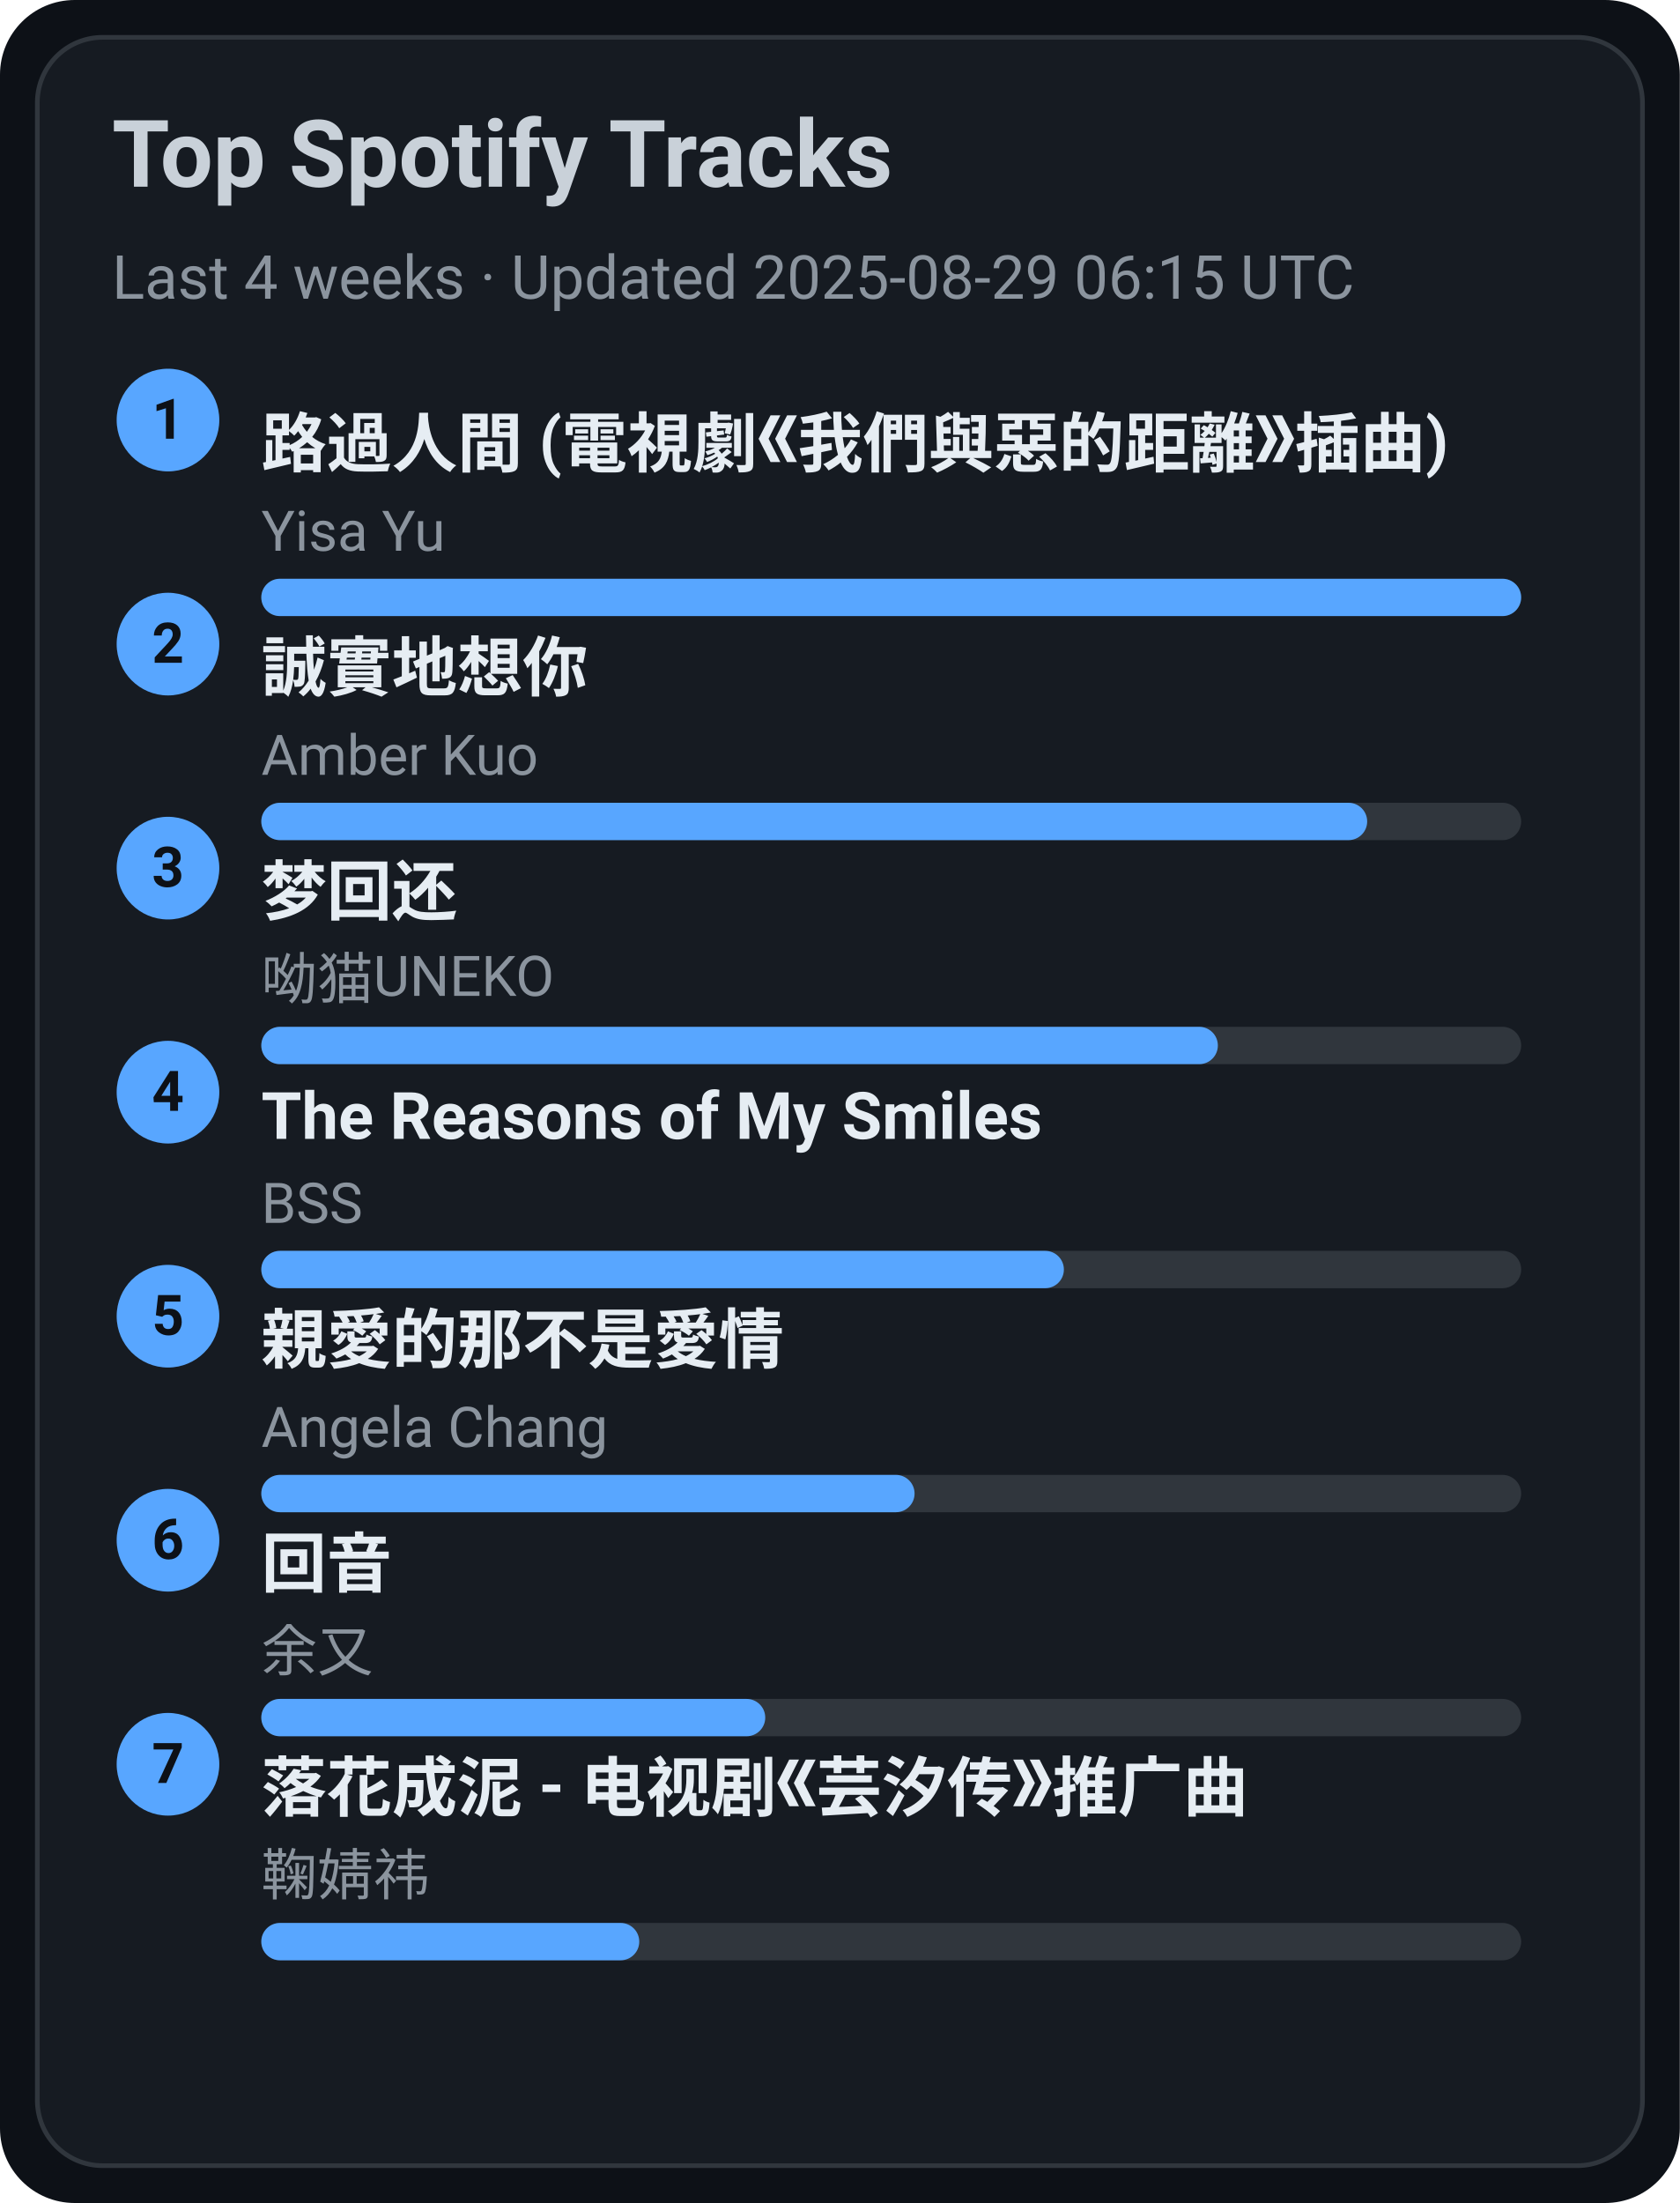
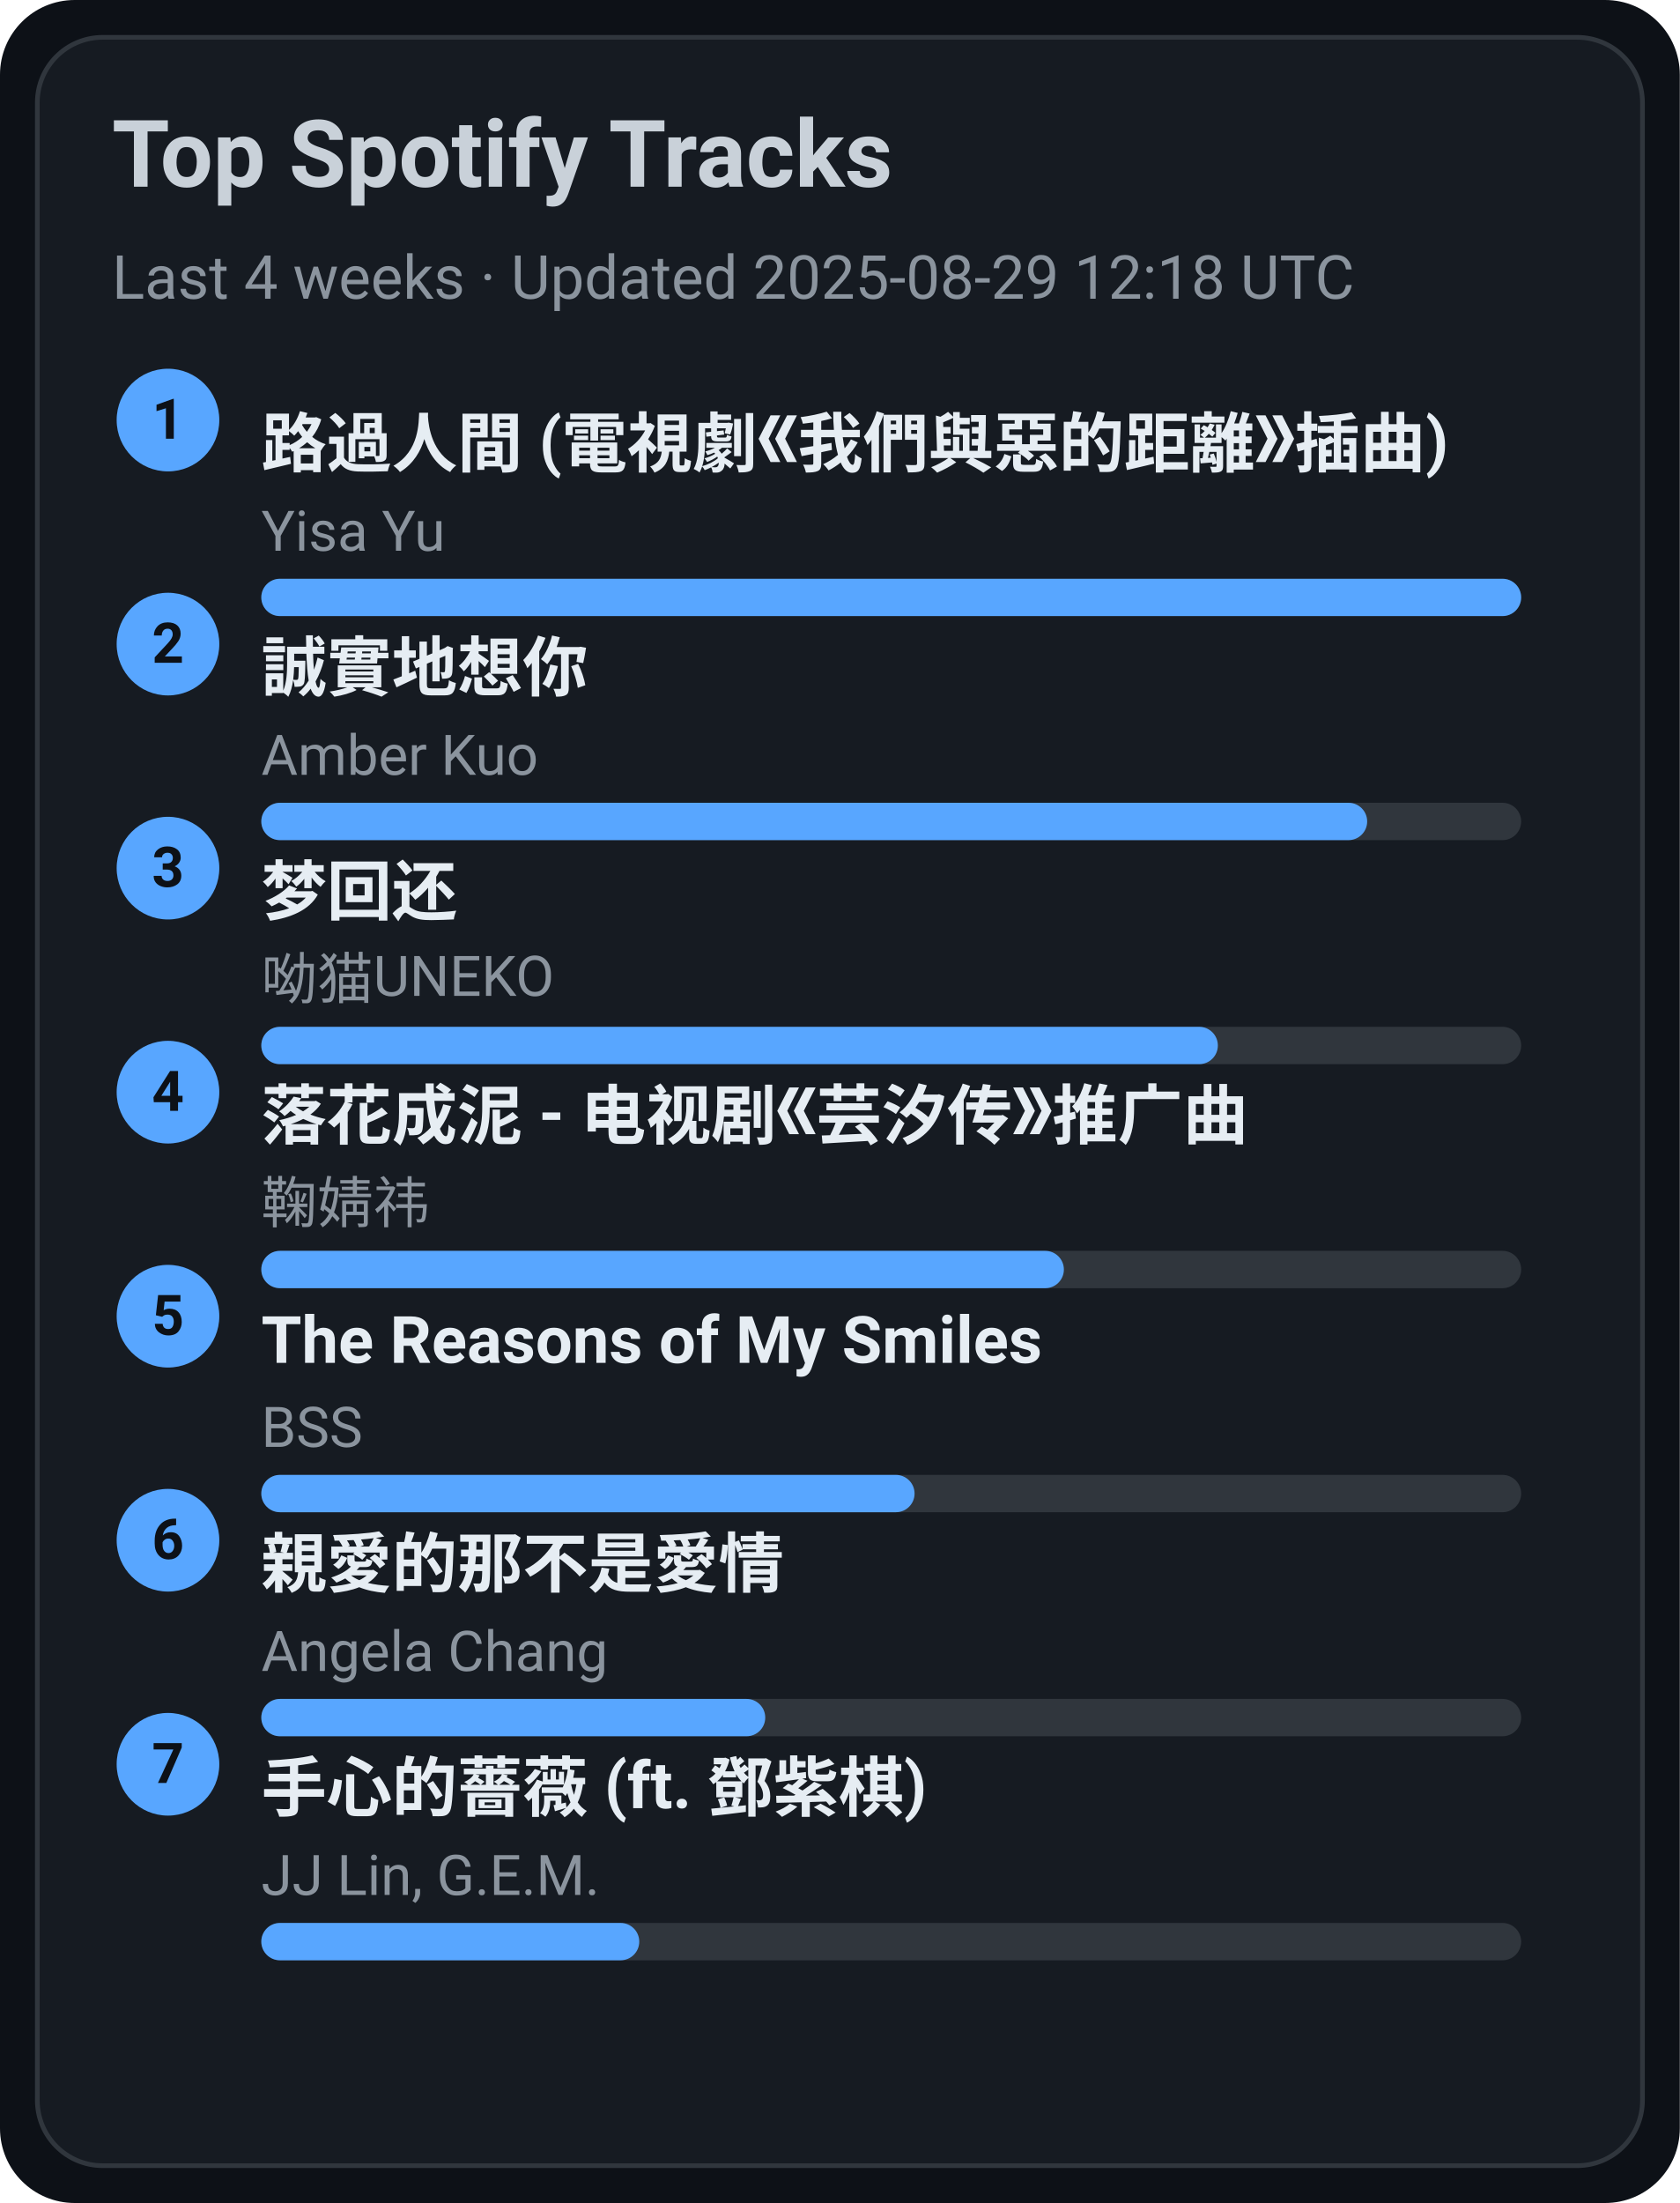
<svg xmlns="http://www.w3.org/2000/svg" width="360" height="472" viewBox="0 0 360 472">
  <style>text{font-family:-apple-system,BlinkMacSystemFont,Segoe UI,Roboto,Ubuntu,Helvetica Neue,Arial,Noto Sans,sans-serif}</style>
  <rect width="360" height="472" rx="16" fill="#0d1117" />
  <rect x="8" y="8" width="344" height="456" rx="14" fill="#161b22" stroke="#30363d" />
  <text x="24" y="40" font-size="20" fill="#c9d1d9" font-weight="600">Top Spotify Tracks</text>
-   <text x="24" y="64" font-size="13" fill="#8b949e">Last 4 weeks · Updated 2025-08-29 06:15 UTC</text>
+   <text x="24" y="64" font-size="13" fill="#8b949e">Last 4 weeks · Updated 2025-08-29 12:18 UTC</text>
  <circle cx="36" cy="90" r="11" fill="#58a6ff" />
  <text x="36" y="94" text-anchor="middle" font-size="12" fill="#0d1117" font-weight="700">1</text>
  <a href="https://open.spotify.com/track/1ZSleGniKMWNrWvK5cGALO" target="_blank" rel="noopener noreferrer">
    <text x="56" y="100" font-size="14" fill="#e6edf3" font-weight="600">路過人間 (電視劇《我們與惡的距離》插曲)</text>
  </a>
  <text x="56" y="118" font-size="12" fill="#8b949e">Yisa Yu</text>
  <rect x="56" y="124" width="270" height="8" rx="4" fill="#30363d" />
  <rect x="56" y="124" width="270" height="8" rx="4" fill="#58a6ff" />
  <circle cx="36" cy="138" r="11" fill="#58a6ff" />
  <text x="36" y="142" text-anchor="middle" font-size="12" fill="#0d1117" font-weight="700">2</text>
  <a href="https://open.spotify.com/track/1SPZzj8QzOwZoAGKXMGLGJ" target="_blank" rel="noopener noreferrer">
    <text x="56" y="148" font-size="14" fill="#e6edf3" font-weight="600">誠實地想你</text>
  </a>
  <text x="56" y="166" font-size="12" fill="#8b949e">Amber Kuo</text>
  <rect x="56" y="172" width="270" height="8" rx="4" fill="#30363d" />
  <rect x="56" y="172" width="237" height="8" rx="4" fill="#58a6ff" />
  <circle cx="36" cy="186" r="11" fill="#58a6ff" />
  <text x="36" y="190" text-anchor="middle" font-size="12" fill="#0d1117" font-weight="700">3</text>
  <a href="https://open.spotify.com/track/6jTK3YxlFysC8g0Ye9tbPK" target="_blank" rel="noopener noreferrer">
    <text x="56" y="196" font-size="14" fill="#e6edf3" font-weight="600">梦回还</text>
  </a>
  <text x="56" y="214" font-size="12" fill="#8b949e">呦猫UNEKO</text>
  <rect x="56" y="220" width="270" height="8" rx="4" fill="#30363d" />
  <rect x="56" y="220" width="205" height="8" rx="4" fill="#58a6ff" />
  <circle cx="36" cy="234" r="11" fill="#58a6ff" />
  <text x="36" y="238" text-anchor="middle" font-size="12" fill="#0d1117" font-weight="700">4</text>
-   <a href="https://open.spotify.com/track/1amowbJ9HHFFSFdg2ubM7G" target="_blank" rel="noopener noreferrer">
-     <text x="56" y="244" font-size="14" fill="#e6edf3" font-weight="600">The Reasons of My Smiles</text>
+   <a href="https://open.spotify.com/track/3kOZsJz3crGIWWHeoCNa0O" target="_blank" rel="noopener noreferrer">
+     <text x="56" y="244" font-size="14" fill="#e6edf3" font-weight="600">落花成泥 - 电视剧《芸汐传》推广曲</text>
  </a>
-   <text x="56" y="262" font-size="12" fill="#8b949e">BSS</text>
+   <text x="56" y="262" font-size="12" fill="#8b949e">鞠婧祎</text>
  <rect x="56" y="268" width="270" height="8" rx="4" fill="#30363d" />
  <rect x="56" y="268" width="172" height="8" rx="4" fill="#58a6ff" />
  <circle cx="36" cy="282" r="11" fill="#58a6ff" />
  <text x="36" y="286" text-anchor="middle" font-size="12" fill="#0d1117" font-weight="700">5</text>
-   <a href="https://open.spotify.com/track/1MAv2SJPGVVDHyFlhflmYR" target="_blank" rel="noopener noreferrer">
-     <text x="56" y="292" font-size="14" fill="#e6edf3" font-weight="600">親愛的那不是愛情</text>
+   <a href="https://open.spotify.com/track/1amowbJ9HHFFSFdg2ubM7G" target="_blank" rel="noopener noreferrer">
+     <text x="56" y="292" font-size="14" fill="#e6edf3" font-weight="600">The Reasons of My Smiles</text>
  </a>
-   <text x="56" y="310" font-size="12" fill="#8b949e">Angela Chang</text>
+   <text x="56" y="310" font-size="12" fill="#8b949e">BSS</text>
  <rect x="56" y="316" width="270" height="8" rx="4" fill="#30363d" />
  <rect x="56" y="316" width="140" height="8" rx="4" fill="#58a6ff" />
  <circle cx="36" cy="330" r="11" fill="#58a6ff" />
  <text x="36" y="334" text-anchor="middle" font-size="12" fill="#0d1117" font-weight="700">6</text>
-   <a href="https://open.spotify.com/track/1K30lsrpvTR0ytSICU2Z3X" target="_blank" rel="noopener noreferrer">
-     <text x="56" y="340" font-size="14" fill="#e6edf3" font-weight="600">回音</text>
+   <a href="https://open.spotify.com/track/1MAv2SJPGVVDHyFlhflmYR" target="_blank" rel="noopener noreferrer">
+     <text x="56" y="340" font-size="14" fill="#e6edf3" font-weight="600">親愛的那不是愛情</text>
  </a>
-   <text x="56" y="358" font-size="12" fill="#8b949e">余又</text>
+   <text x="56" y="358" font-size="12" fill="#8b949e">Angela Chang</text>
  <rect x="56" y="364" width="270" height="8" rx="4" fill="#30363d" />
  <rect x="56" y="364" width="108" height="8" rx="4" fill="#58a6ff" />
  <circle cx="36" cy="378" r="11" fill="#58a6ff" />
  <text x="36" y="382" text-anchor="middle" font-size="12" fill="#0d1117" font-weight="700">7</text>
-   <a href="https://open.spotify.com/track/3kOZsJz3crGIWWHeoCNa0O" target="_blank" rel="noopener noreferrer">
-     <text x="56" y="388" font-size="14" fill="#e6edf3" font-weight="600">落花成泥 - 电视剧《芸汐传》推广曲</text>
+   <a href="https://open.spotify.com/track/0w0u6SaUF3mtxMX0Dohnud" target="_blank" rel="noopener noreferrer">
+     <text x="56" y="388" font-size="14" fill="#e6edf3" font-weight="600">手心的薔薇 (ft. 鄧紫棋)</text>
  </a>
-   <text x="56" y="406" font-size="12" fill="#8b949e">鞠婧祎</text>
+   <text x="56" y="406" font-size="12" fill="#8b949e">JJ Lin, G.E.M.</text>
  <rect x="56" y="412" width="270" height="8" rx="4" fill="#30363d" />
  <rect x="56" y="412" width="81" height="8" rx="4" fill="#58a6ff" />
</svg>
